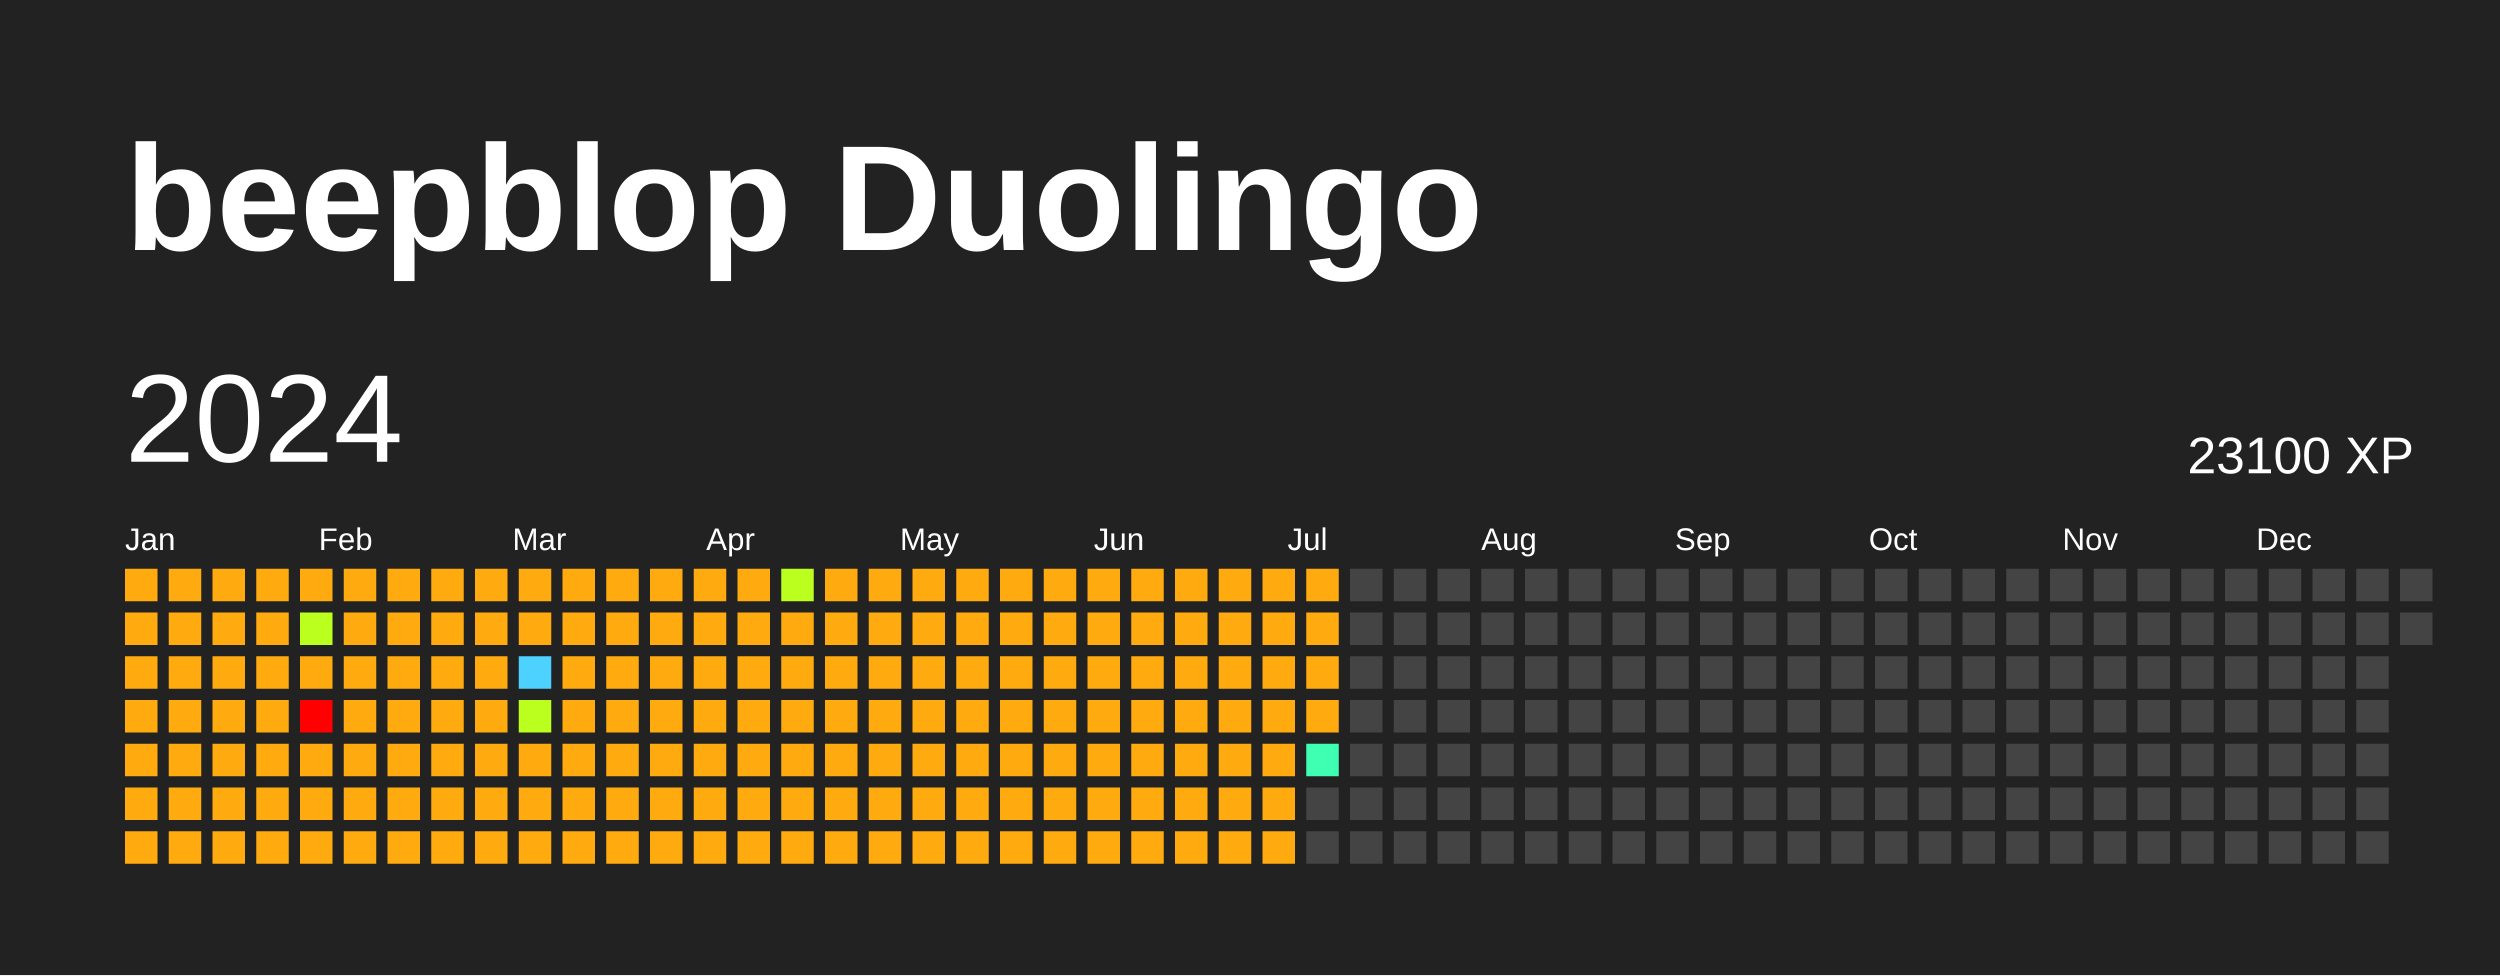
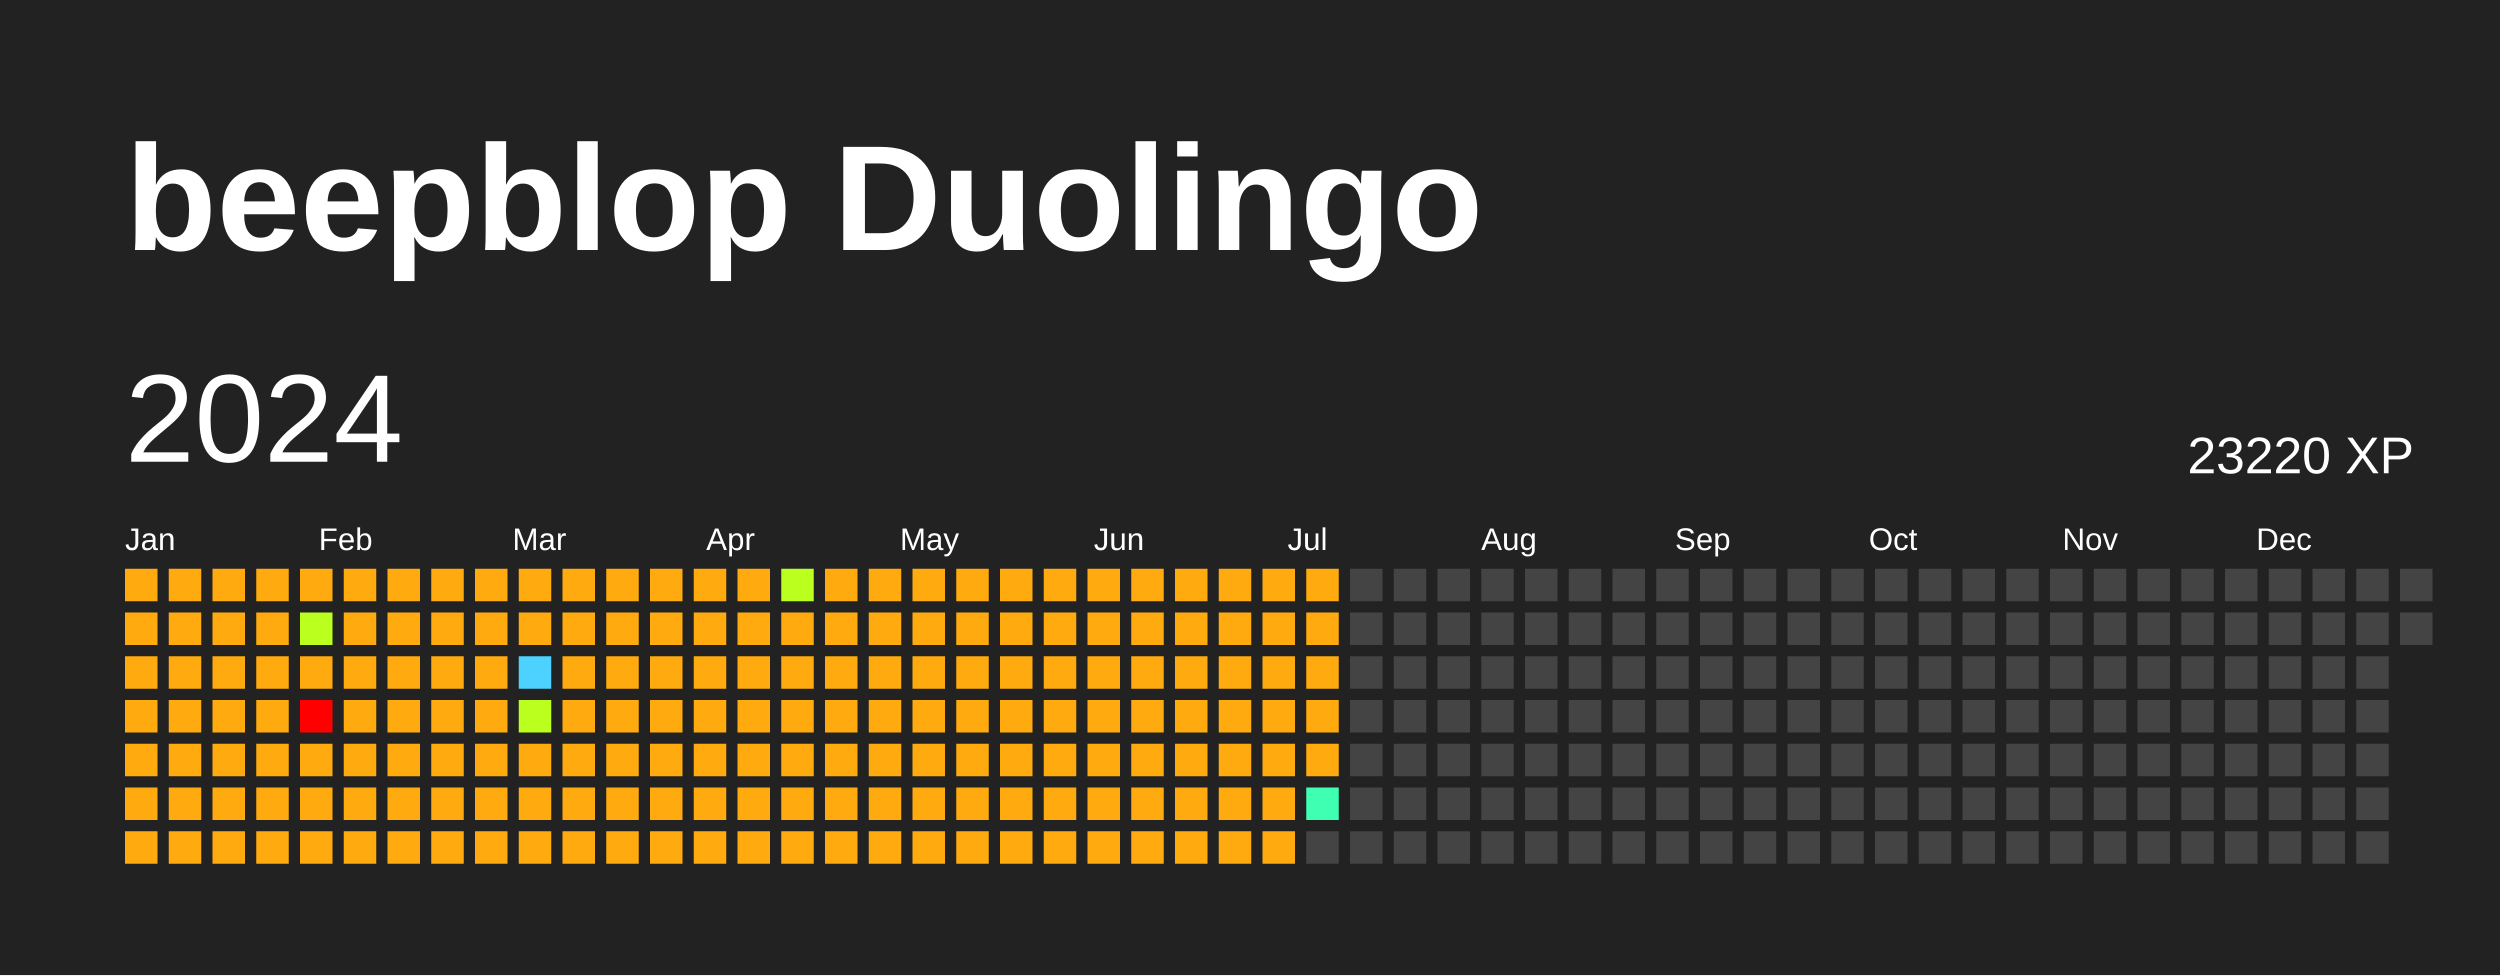
<svg xmlns="http://www.w3.org/2000/svg" baseProfile="full" height="78mm" version="1.1" viewBox="0,0,200,78" width="200mm">
  <defs />
  <rect fill="#222222" height="78" width="200" x="0" y="0" />
  <text fill="#FFFFFF" style="font-size:12px; font-family:Arial; font-weight:bold;" x="10" y="20">beepblop Duolingo</text>
  <text dominant-baseline="hanging" fill="#FFFFFF" style="font-size:10.0px; font-family:Arial;" x="10" y="30">2024</text>
-   <text dominant-baseline="hanging" fill="#FFFFFF" style="font-size:4.125px; font-family:Arial;" x="175" y="35">23100 XP</text>
+   <text dominant-baseline="hanging" fill="#FFFFFF" style="font-size:4.125px; font-family:Arial;" x="175" y="35">23220 XP</text>
  <text fill="#FFFFFF" style="font-size:2.5px; font-family:Arial" x="10.0" y="44">Jan</text>
  <text fill="#FFFFFF" style="font-size:2.5px; font-family:Arial" x="25.5" y="44">Feb</text>
  <text fill="#FFFFFF" style="font-size:2.5px; font-family:Arial" x="41.0" y="44">Mar</text>
  <text fill="#FFFFFF" style="font-size:2.5px; font-family:Arial" x="56.5" y="44">Apr</text>
  <text fill="#FFFFFF" style="font-size:2.5px; font-family:Arial" x="72.0" y="44">May</text>
  <text fill="#FFFFFF" style="font-size:2.5px; font-family:Arial" x="87.5" y="44">Jun</text>
  <text fill="#FFFFFF" style="font-size:2.5px; font-family:Arial" x="103.0" y="44">Jul</text>
  <text fill="#FFFFFF" style="font-size:2.5px; font-family:Arial" x="118.5" y="44">Aug</text>
  <text fill="#FFFFFF" style="font-size:2.5px; font-family:Arial" x="134.0" y="44">Sep</text>
  <text fill="#FFFFFF" style="font-size:2.5px; font-family:Arial" x="149.5" y="44">Oct</text>
  <text fill="#FFFFFF" style="font-size:2.5px; font-family:Arial" x="165.0" y="44">Nov</text>
  <text fill="#FFFFFF" style="font-size:2.5px; font-family:Arial" x="180.5" y="44">Dec</text>
  <rect fill="#ffab0f" height="2.6" width="2.6" x="10.0" y="45.5" />
  <rect fill="#ffab0f" height="2.6" width="2.6" x="10.0" y="49.0" />
  <rect fill="#ffab0f" height="2.6" width="2.6" x="10.0" y="52.5" />
  <rect fill="#ffab0f" height="2.6" width="2.6" x="10.0" y="56.0" />
  <rect fill="#ffab0f" height="2.6" width="2.6" x="10.0" y="59.5" />
  <rect fill="#ffab0f" height="2.6" width="2.6" x="10.0" y="63.0" />
  <rect fill="#ffab0f" height="2.6" width="2.6" x="10.0" y="66.5" />
  <rect fill="#ffab0f" height="2.6" width="2.6" x="13.5" y="45.5" />
  <rect fill="#ffab0f" height="2.6" width="2.6" x="13.5" y="49.0" />
  <rect fill="#ffab0f" height="2.6" width="2.6" x="13.5" y="52.5" />
  <rect fill="#ffab0f" height="2.6" width="2.6" x="13.5" y="56.0" />
  <rect fill="#ffab0f" height="2.6" width="2.6" x="13.5" y="59.5" />
  <rect fill="#ffab0f" height="2.6" width="2.6" x="13.5" y="63.0" />
  <rect fill="#ffab0f" height="2.6" width="2.6" x="13.5" y="66.5" />
  <rect fill="#ffab0f" height="2.6" width="2.6" x="17.0" y="45.5" />
  <rect fill="#ffab0f" height="2.6" width="2.6" x="17.0" y="49.0" />
  <rect fill="#ffab0f" height="2.6" width="2.6" x="17.0" y="52.5" />
  <rect fill="#ffab0f" height="2.6" width="2.6" x="17.0" y="56.0" />
  <rect fill="#ffab0f" height="2.6" width="2.6" x="17.0" y="59.5" />
  <rect fill="#ffab0f" height="2.6" width="2.6" x="17.0" y="63.0" />
  <rect fill="#ffab0f" height="2.6" width="2.6" x="17.0" y="66.5" />
  <rect fill="#ffab0f" height="2.6" width="2.6" x="20.5" y="45.5" />
  <rect fill="#ffab0f" height="2.6" width="2.6" x="20.5" y="49.0" />
  <rect fill="#ffab0f" height="2.6" width="2.6" x="20.5" y="52.5" />
  <rect fill="#ffab0f" height="2.6" width="2.6" x="20.5" y="56.0" />
  <rect fill="#ffab0f" height="2.6" width="2.6" x="20.5" y="59.5" />
  <rect fill="#ffab0f" height="2.6" width="2.6" x="20.5" y="63.0" />
  <rect fill="#ffab0f" height="2.6" width="2.6" x="20.5" y="66.5" />
  <rect fill="#ffab0f" height="2.6" width="2.6" x="24.0" y="45.5" />
  <rect fill="#bbff1f" height="2.6" width="2.6" x="24.0" y="49.0" />
  <rect fill="#ffab0f" height="2.6" width="2.6" x="24.0" y="52.5" />
  <rect fill="red" height="2.6" width="2.6" x="24.0" y="56.0" />
  <rect fill="#ffab0f" height="2.6" width="2.6" x="24.0" y="59.5" />
  <rect fill="#ffab0f" height="2.6" width="2.6" x="24.0" y="63.0" />
  <rect fill="#ffab0f" height="2.6" width="2.6" x="24.0" y="66.5" />
  <rect fill="#ffab0f" height="2.6" width="2.6" x="27.5" y="45.5" />
  <rect fill="#ffab0f" height="2.6" width="2.6" x="27.5" y="49.0" />
  <rect fill="#ffab0f" height="2.6" width="2.6" x="27.5" y="52.5" />
  <rect fill="#ffab0f" height="2.6" width="2.6" x="27.5" y="56.0" />
  <rect fill="#ffab0f" height="2.6" width="2.6" x="27.5" y="59.5" />
  <rect fill="#ffab0f" height="2.6" width="2.6" x="27.5" y="63.0" />
  <rect fill="#ffab0f" height="2.6" width="2.6" x="27.5" y="66.5" />
  <rect fill="#ffab0f" height="2.6" width="2.6" x="31.0" y="45.5" />
  <rect fill="#ffab0f" height="2.6" width="2.6" x="31.0" y="49.0" />
  <rect fill="#ffab0f" height="2.6" width="2.6" x="31.0" y="52.5" />
  <rect fill="#ffab0f" height="2.6" width="2.6" x="31.0" y="56.0" />
  <rect fill="#ffab0f" height="2.6" width="2.6" x="31.0" y="59.5" />
  <rect fill="#ffab0f" height="2.6" width="2.6" x="31.0" y="63.0" />
  <rect fill="#ffab0f" height="2.6" width="2.6" x="31.0" y="66.5" />
  <rect fill="#ffab0f" height="2.6" width="2.6" x="34.5" y="45.5" />
  <rect fill="#ffab0f" height="2.6" width="2.6" x="34.5" y="49.0" />
  <rect fill="#ffab0f" height="2.6" width="2.6" x="34.5" y="52.5" />
  <rect fill="#ffab0f" height="2.6" width="2.6" x="34.5" y="56.0" />
  <rect fill="#ffab0f" height="2.6" width="2.6" x="34.5" y="59.5" />
  <rect fill="#ffab0f" height="2.6" width="2.6" x="34.5" y="63.0" />
  <rect fill="#ffab0f" height="2.6" width="2.6" x="34.5" y="66.5" />
  <rect fill="#ffab0f" height="2.6" width="2.6" x="38.0" y="45.5" />
  <rect fill="#ffab0f" height="2.6" width="2.6" x="38.0" y="49.0" />
  <rect fill="#ffab0f" height="2.6" width="2.6" x="38.0" y="52.5" />
  <rect fill="#ffab0f" height="2.6" width="2.6" x="38.0" y="56.0" />
  <rect fill="#ffab0f" height="2.6" width="2.6" x="38.0" y="59.5" />
  <rect fill="#ffab0f" height="2.6" width="2.6" x="38.0" y="63.0" />
  <rect fill="#ffab0f" height="2.6" width="2.6" x="38.0" y="66.5" />
  <rect fill="#ffab0f" height="2.6" width="2.6" x="41.5" y="45.5" />
  <rect fill="#ffab0f" height="2.6" width="2.6" x="41.5" y="49.0" />
  <rect fill="#4dd2ff" height="2.6" width="2.6" x="41.5" y="52.5" />
  <rect fill="#bbff1f" height="2.6" width="2.6" x="41.5" y="56.0" />
  <rect fill="#ffab0f" height="2.6" width="2.6" x="41.5" y="59.5" />
  <rect fill="#ffab0f" height="2.6" width="2.6" x="41.5" y="63.0" />
  <rect fill="#ffab0f" height="2.6" width="2.6" x="41.5" y="66.5" />
  <rect fill="#ffab0f" height="2.6" width="2.6" x="45.0" y="45.5" />
  <rect fill="#ffab0f" height="2.6" width="2.6" x="45.0" y="49.0" />
  <rect fill="#ffab0f" height="2.6" width="2.6" x="45.0" y="52.5" />
  <rect fill="#ffab0f" height="2.6" width="2.6" x="45.0" y="56.0" />
  <rect fill="#ffab0f" height="2.6" width="2.6" x="45.0" y="59.5" />
  <rect fill="#ffab0f" height="2.6" width="2.6" x="45.0" y="63.0" />
  <rect fill="#ffab0f" height="2.6" width="2.6" x="45.0" y="66.5" />
  <rect fill="#ffab0f" height="2.6" width="2.6" x="48.5" y="45.5" />
  <rect fill="#ffab0f" height="2.6" width="2.6" x="48.5" y="49.0" />
  <rect fill="#ffab0f" height="2.6" width="2.6" x="48.5" y="52.5" />
  <rect fill="#ffab0f" height="2.6" width="2.6" x="48.5" y="56.0" />
  <rect fill="#ffab0f" height="2.6" width="2.6" x="48.5" y="59.5" />
  <rect fill="#ffab0f" height="2.6" width="2.6" x="48.5" y="63.0" />
  <rect fill="#ffab0f" height="2.6" width="2.6" x="48.5" y="66.5" />
  <rect fill="#ffab0f" height="2.6" width="2.6" x="52.0" y="45.5" />
  <rect fill="#ffab0f" height="2.6" width="2.6" x="52.0" y="49.0" />
  <rect fill="#ffab0f" height="2.6" width="2.6" x="52.0" y="52.5" />
  <rect fill="#ffab0f" height="2.6" width="2.6" x="52.0" y="56.0" />
  <rect fill="#ffab0f" height="2.6" width="2.6" x="52.0" y="59.5" />
  <rect fill="#ffab0f" height="2.6" width="2.6" x="52.0" y="63.0" />
  <rect fill="#ffab0f" height="2.6" width="2.6" x="52.0" y="66.5" />
  <rect fill="#ffab0f" height="2.6" width="2.6" x="55.5" y="45.5" />
  <rect fill="#ffab0f" height="2.6" width="2.6" x="55.5" y="49.0" />
  <rect fill="#ffab0f" height="2.6" width="2.6" x="55.5" y="52.5" />
  <rect fill="#ffab0f" height="2.6" width="2.6" x="55.5" y="56.0" />
  <rect fill="#ffab0f" height="2.6" width="2.6" x="55.5" y="59.5" />
  <rect fill="#ffab0f" height="2.6" width="2.6" x="55.5" y="63.0" />
  <rect fill="#ffab0f" height="2.6" width="2.6" x="55.5" y="66.5" />
  <rect fill="#ffab0f" height="2.6" width="2.6" x="59.0" y="45.5" />
  <rect fill="#ffab0f" height="2.6" width="2.6" x="59.0" y="49.0" />
  <rect fill="#ffab0f" height="2.6" width="2.6" x="59.0" y="52.5" />
  <rect fill="#ffab0f" height="2.6" width="2.6" x="59.0" y="56.0" />
  <rect fill="#ffab0f" height="2.6" width="2.6" x="59.0" y="59.5" />
  <rect fill="#ffab0f" height="2.6" width="2.6" x="59.0" y="63.0" />
  <rect fill="#ffab0f" height="2.6" width="2.6" x="59.0" y="66.5" />
  <rect fill="#bbff1f" height="2.6" width="2.6" x="62.5" y="45.5" />
  <rect fill="#ffab0f" height="2.6" width="2.6" x="62.5" y="49.0" />
  <rect fill="#ffab0f" height="2.6" width="2.6" x="62.5" y="52.5" />
  <rect fill="#ffab0f" height="2.6" width="2.6" x="62.5" y="56.0" />
  <rect fill="#ffab0f" height="2.6" width="2.6" x="62.5" y="59.5" />
  <rect fill="#ffab0f" height="2.6" width="2.6" x="62.5" y="63.0" />
  <rect fill="#ffab0f" height="2.6" width="2.6" x="62.5" y="66.5" />
  <rect fill="#ffab0f" height="2.6" width="2.6" x="66.0" y="45.5" />
  <rect fill="#ffab0f" height="2.6" width="2.6" x="66.0" y="49.0" />
  <rect fill="#ffab0f" height="2.6" width="2.6" x="66.0" y="52.5" />
  <rect fill="#ffab0f" height="2.6" width="2.6" x="66.0" y="56.0" />
  <rect fill="#ffab0f" height="2.6" width="2.6" x="66.0" y="59.5" />
  <rect fill="#ffab0f" height="2.6" width="2.6" x="66.0" y="63.0" />
  <rect fill="#ffab0f" height="2.6" width="2.6" x="66.0" y="66.5" />
  <rect fill="#ffab0f" height="2.6" width="2.6" x="69.5" y="45.5" />
  <rect fill="#ffab0f" height="2.6" width="2.6" x="69.5" y="49.0" />
  <rect fill="#ffab0f" height="2.6" width="2.6" x="69.5" y="52.5" />
  <rect fill="#ffab0f" height="2.6" width="2.6" x="69.5" y="56.0" />
  <rect fill="#ffab0f" height="2.6" width="2.6" x="69.5" y="59.5" />
  <rect fill="#ffab0f" height="2.6" width="2.6" x="69.5" y="63.0" />
  <rect fill="#ffab0f" height="2.6" width="2.6" x="69.5" y="66.5" />
  <rect fill="#ffab0f" height="2.6" width="2.6" x="73.0" y="45.5" />
  <rect fill="#ffab0f" height="2.6" width="2.6" x="73.0" y="49.0" />
  <rect fill="#ffab0f" height="2.6" width="2.6" x="73.0" y="52.5" />
  <rect fill="#ffab0f" height="2.6" width="2.6" x="73.0" y="56.0" />
  <rect fill="#ffab0f" height="2.6" width="2.6" x="73.0" y="59.5" />
  <rect fill="#ffab0f" height="2.6" width="2.6" x="73.0" y="63.0" />
  <rect fill="#ffab0f" height="2.6" width="2.6" x="73.0" y="66.5" />
  <rect fill="#ffab0f" height="2.6" width="2.6" x="76.5" y="45.5" />
  <rect fill="#ffab0f" height="2.6" width="2.6" x="76.5" y="49.0" />
  <rect fill="#ffab0f" height="2.6" width="2.6" x="76.5" y="52.5" />
  <rect fill="#ffab0f" height="2.6" width="2.6" x="76.5" y="56.0" />
  <rect fill="#ffab0f" height="2.6" width="2.6" x="76.5" y="59.5" />
  <rect fill="#ffab0f" height="2.6" width="2.6" x="76.5" y="63.0" />
  <rect fill="#ffab0f" height="2.6" width="2.6" x="76.5" y="66.5" />
  <rect fill="#ffab0f" height="2.6" width="2.6" x="80.0" y="45.5" />
  <rect fill="#ffab0f" height="2.6" width="2.6" x="80.0" y="49.0" />
  <rect fill="#ffab0f" height="2.6" width="2.6" x="80.0" y="52.5" />
  <rect fill="#ffab0f" height="2.6" width="2.6" x="80.0" y="56.0" />
  <rect fill="#ffab0f" height="2.6" width="2.6" x="80.0" y="59.5" />
  <rect fill="#ffab0f" height="2.6" width="2.6" x="80.0" y="63.0" />
  <rect fill="#ffab0f" height="2.6" width="2.6" x="80.0" y="66.5" />
  <rect fill="#ffab0f" height="2.6" width="2.6" x="83.5" y="45.5" />
  <rect fill="#ffab0f" height="2.6" width="2.6" x="83.5" y="49.0" />
  <rect fill="#ffab0f" height="2.6" width="2.6" x="83.5" y="52.5" />
  <rect fill="#ffab0f" height="2.6" width="2.6" x="83.5" y="56.0" />
  <rect fill="#ffab0f" height="2.6" width="2.6" x="83.5" y="59.5" />
  <rect fill="#ffab0f" height="2.6" width="2.6" x="83.5" y="63.0" />
  <rect fill="#ffab0f" height="2.6" width="2.6" x="83.5" y="66.5" />
  <rect fill="#ffab0f" height="2.6" width="2.6" x="87.0" y="45.5" />
  <rect fill="#ffab0f" height="2.6" width="2.6" x="87.0" y="49.0" />
  <rect fill="#ffab0f" height="2.6" width="2.6" x="87.0" y="52.5" />
  <rect fill="#ffab0f" height="2.6" width="2.6" x="87.0" y="56.0" />
  <rect fill="#ffab0f" height="2.6" width="2.6" x="87.0" y="59.5" />
  <rect fill="#ffab0f" height="2.6" width="2.6" x="87.0" y="63.0" />
  <rect fill="#ffab0f" height="2.6" width="2.6" x="87.0" y="66.5" />
  <rect fill="#ffab0f" height="2.6" width="2.6" x="90.5" y="45.5" />
  <rect fill="#ffab0f" height="2.6" width="2.6" x="90.5" y="49.0" />
  <rect fill="#ffab0f" height="2.6" width="2.6" x="90.5" y="52.5" />
  <rect fill="#ffab0f" height="2.6" width="2.6" x="90.5" y="56.0" />
  <rect fill="#ffab0f" height="2.6" width="2.6" x="90.5" y="59.5" />
  <rect fill="#ffab0f" height="2.6" width="2.6" x="90.5" y="63.0" />
  <rect fill="#ffab0f" height="2.6" width="2.6" x="90.5" y="66.5" />
  <rect fill="#ffab0f" height="2.6" width="2.6" x="94.0" y="45.5" />
  <rect fill="#ffab0f" height="2.6" width="2.6" x="94.0" y="49.0" />
  <rect fill="#ffab0f" height="2.6" width="2.6" x="94.0" y="52.5" />
  <rect fill="#ffab0f" height="2.6" width="2.6" x="94.0" y="56.0" />
  <rect fill="#ffab0f" height="2.6" width="2.6" x="94.0" y="59.5" />
  <rect fill="#ffab0f" height="2.6" width="2.6" x="94.0" y="63.0" />
  <rect fill="#ffab0f" height="2.6" width="2.6" x="94.0" y="66.5" />
  <rect fill="#ffab0f" height="2.6" width="2.6" x="97.5" y="45.5" />
  <rect fill="#ffab0f" height="2.6" width="2.6" x="97.5" y="49.0" />
  <rect fill="#ffab0f" height="2.6" width="2.6" x="97.5" y="52.5" />
  <rect fill="#ffab0f" height="2.6" width="2.6" x="97.5" y="56.0" />
  <rect fill="#ffab0f" height="2.6" width="2.6" x="97.5" y="59.5" />
  <rect fill="#ffab0f" height="2.6" width="2.6" x="97.5" y="63.0" />
  <rect fill="#ffab0f" height="2.6" width="2.6" x="97.5" y="66.5" />
  <rect fill="#ffab0f" height="2.6" width="2.6" x="101.0" y="45.5" />
  <rect fill="#ffab0f" height="2.6" width="2.6" x="101.0" y="49.0" />
  <rect fill="#ffab0f" height="2.6" width="2.6" x="101.0" y="52.5" />
  <rect fill="#ffab0f" height="2.6" width="2.6" x="101.0" y="56.0" />
  <rect fill="#ffab0f" height="2.6" width="2.6" x="101.0" y="59.5" />
  <rect fill="#ffab0f" height="2.6" width="2.6" x="101.0" y="63.0" />
  <rect fill="#ffab0f" height="2.6" width="2.6" x="101.0" y="66.5" />
  <rect fill="#ffab0f" height="2.6" width="2.6" x="104.5" y="45.5" />
  <rect fill="#ffab0f" height="2.6" width="2.6" x="104.5" y="49.0" />
  <rect fill="#ffab0f" height="2.6" width="2.6" x="104.5" y="52.5" />
  <rect fill="#ffab0f" height="2.6" width="2.6" x="104.5" y="56.0" />
-   <rect fill="#3effb2" height="2.6" width="2.6" x="104.5" y="59.5" />
-   <rect fill="#444444" height="2.6" width="2.6" x="104.5" y="63.0" />
+   <rect fill="#ffab0f" height="2.6" width="2.6" x="104.5" y="59.5" />
+   <rect fill="#3effb2" height="2.6" width="2.6" x="104.5" y="63.0" />
  <rect fill="#444444" height="2.6" width="2.6" x="104.5" y="66.5" />
  <rect fill="#444444" height="2.6" width="2.6" x="108.0" y="45.5" />
  <rect fill="#444444" height="2.6" width="2.6" x="108.0" y="49.0" />
  <rect fill="#444444" height="2.6" width="2.6" x="108.0" y="52.5" />
  <rect fill="#444444" height="2.6" width="2.6" x="108.0" y="56.0" />
  <rect fill="#444444" height="2.6" width="2.6" x="108.0" y="59.5" />
  <rect fill="#444444" height="2.6" width="2.6" x="108.0" y="63.0" />
  <rect fill="#444444" height="2.6" width="2.6" x="108.0" y="66.5" />
  <rect fill="#444444" height="2.6" width="2.6" x="111.5" y="45.5" />
  <rect fill="#444444" height="2.6" width="2.6" x="111.5" y="49.0" />
  <rect fill="#444444" height="2.6" width="2.6" x="111.5" y="52.5" />
  <rect fill="#444444" height="2.6" width="2.6" x="111.5" y="56.0" />
  <rect fill="#444444" height="2.6" width="2.6" x="111.5" y="59.5" />
  <rect fill="#444444" height="2.6" width="2.6" x="111.5" y="63.0" />
  <rect fill="#444444" height="2.6" width="2.6" x="111.5" y="66.5" />
  <rect fill="#444444" height="2.6" width="2.6" x="115.0" y="45.5" />
  <rect fill="#444444" height="2.6" width="2.6" x="115.0" y="49.0" />
  <rect fill="#444444" height="2.6" width="2.6" x="115.0" y="52.5" />
  <rect fill="#444444" height="2.6" width="2.6" x="115.0" y="56.0" />
  <rect fill="#444444" height="2.6" width="2.6" x="115.0" y="59.5" />
  <rect fill="#444444" height="2.6" width="2.6" x="115.0" y="63.0" />
  <rect fill="#444444" height="2.6" width="2.6" x="115.0" y="66.5" />
  <rect fill="#444444" height="2.6" width="2.6" x="118.5" y="45.5" />
  <rect fill="#444444" height="2.6" width="2.6" x="118.5" y="49.0" />
  <rect fill="#444444" height="2.6" width="2.6" x="118.5" y="52.5" />
  <rect fill="#444444" height="2.6" width="2.6" x="118.5" y="56.0" />
  <rect fill="#444444" height="2.6" width="2.6" x="118.5" y="59.5" />
  <rect fill="#444444" height="2.6" width="2.6" x="118.5" y="63.0" />
  <rect fill="#444444" height="2.6" width="2.6" x="118.5" y="66.5" />
  <rect fill="#444444" height="2.6" width="2.6" x="122.0" y="45.5" />
  <rect fill="#444444" height="2.6" width="2.6" x="122.0" y="49.0" />
  <rect fill="#444444" height="2.6" width="2.6" x="122.0" y="52.5" />
  <rect fill="#444444" height="2.6" width="2.6" x="122.0" y="56.0" />
  <rect fill="#444444" height="2.6" width="2.6" x="122.0" y="59.5" />
  <rect fill="#444444" height="2.6" width="2.6" x="122.0" y="63.0" />
  <rect fill="#444444" height="2.6" width="2.6" x="122.0" y="66.5" />
  <rect fill="#444444" height="2.6" width="2.6" x="125.5" y="45.5" />
  <rect fill="#444444" height="2.6" width="2.6" x="125.5" y="49.0" />
  <rect fill="#444444" height="2.6" width="2.6" x="125.5" y="52.5" />
  <rect fill="#444444" height="2.6" width="2.6" x="125.5" y="56.0" />
  <rect fill="#444444" height="2.6" width="2.6" x="125.5" y="59.5" />
  <rect fill="#444444" height="2.6" width="2.6" x="125.5" y="63.0" />
  <rect fill="#444444" height="2.6" width="2.6" x="125.5" y="66.5" />
  <rect fill="#444444" height="2.6" width="2.6" x="129.0" y="45.5" />
  <rect fill="#444444" height="2.6" width="2.6" x="129.0" y="49.0" />
  <rect fill="#444444" height="2.6" width="2.6" x="129.0" y="52.5" />
  <rect fill="#444444" height="2.6" width="2.6" x="129.0" y="56.0" />
  <rect fill="#444444" height="2.6" width="2.6" x="129.0" y="59.5" />
  <rect fill="#444444" height="2.6" width="2.6" x="129.0" y="63.0" />
  <rect fill="#444444" height="2.6" width="2.6" x="129.0" y="66.5" />
  <rect fill="#444444" height="2.6" width="2.6" x="132.5" y="45.5" />
  <rect fill="#444444" height="2.6" width="2.6" x="132.5" y="49.0" />
  <rect fill="#444444" height="2.6" width="2.6" x="132.5" y="52.5" />
  <rect fill="#444444" height="2.6" width="2.6" x="132.5" y="56.0" />
  <rect fill="#444444" height="2.6" width="2.6" x="132.5" y="59.5" />
  <rect fill="#444444" height="2.6" width="2.6" x="132.5" y="63.0" />
  <rect fill="#444444" height="2.6" width="2.6" x="132.5" y="66.5" />
  <rect fill="#444444" height="2.6" width="2.6" x="136.0" y="45.5" />
  <rect fill="#444444" height="2.6" width="2.6" x="136.0" y="49.0" />
  <rect fill="#444444" height="2.6" width="2.6" x="136.0" y="52.5" />
  <rect fill="#444444" height="2.6" width="2.6" x="136.0" y="56.0" />
  <rect fill="#444444" height="2.6" width="2.6" x="136.0" y="59.5" />
  <rect fill="#444444" height="2.6" width="2.6" x="136.0" y="63.0" />
  <rect fill="#444444" height="2.6" width="2.6" x="136.0" y="66.5" />
  <rect fill="#444444" height="2.6" width="2.6" x="139.5" y="45.5" />
  <rect fill="#444444" height="2.6" width="2.6" x="139.5" y="49.0" />
  <rect fill="#444444" height="2.6" width="2.6" x="139.5" y="52.5" />
  <rect fill="#444444" height="2.6" width="2.6" x="139.5" y="56.0" />
  <rect fill="#444444" height="2.6" width="2.6" x="139.5" y="59.5" />
  <rect fill="#444444" height="2.6" width="2.6" x="139.5" y="63.0" />
  <rect fill="#444444" height="2.6" width="2.6" x="139.5" y="66.5" />
  <rect fill="#444444" height="2.6" width="2.6" x="143.0" y="45.5" />
  <rect fill="#444444" height="2.6" width="2.6" x="143.0" y="49.0" />
  <rect fill="#444444" height="2.6" width="2.6" x="143.0" y="52.5" />
  <rect fill="#444444" height="2.6" width="2.6" x="143.0" y="56.0" />
  <rect fill="#444444" height="2.6" width="2.6" x="143.0" y="59.5" />
  <rect fill="#444444" height="2.6" width="2.6" x="143.0" y="63.0" />
  <rect fill="#444444" height="2.6" width="2.6" x="143.0" y="66.5" />
  <rect fill="#444444" height="2.6" width="2.6" x="146.5" y="45.5" />
  <rect fill="#444444" height="2.6" width="2.6" x="146.5" y="49.0" />
  <rect fill="#444444" height="2.6" width="2.6" x="146.5" y="52.5" />
  <rect fill="#444444" height="2.6" width="2.6" x="146.5" y="56.0" />
  <rect fill="#444444" height="2.6" width="2.6" x="146.5" y="59.5" />
  <rect fill="#444444" height="2.6" width="2.6" x="146.5" y="63.0" />
  <rect fill="#444444" height="2.6" width="2.6" x="146.5" y="66.5" />
  <rect fill="#444444" height="2.6" width="2.6" x="150.0" y="45.5" />
  <rect fill="#444444" height="2.6" width="2.6" x="150.0" y="49.0" />
  <rect fill="#444444" height="2.6" width="2.6" x="150.0" y="52.5" />
  <rect fill="#444444" height="2.6" width="2.6" x="150.0" y="56.0" />
  <rect fill="#444444" height="2.6" width="2.6" x="150.0" y="59.5" />
  <rect fill="#444444" height="2.6" width="2.6" x="150.0" y="63.0" />
  <rect fill="#444444" height="2.6" width="2.6" x="150.0" y="66.5" />
  <rect fill="#444444" height="2.6" width="2.6" x="153.5" y="45.5" />
  <rect fill="#444444" height="2.6" width="2.6" x="153.5" y="49.0" />
  <rect fill="#444444" height="2.6" width="2.6" x="153.5" y="52.5" />
  <rect fill="#444444" height="2.6" width="2.6" x="153.5" y="56.0" />
  <rect fill="#444444" height="2.6" width="2.6" x="153.5" y="59.5" />
  <rect fill="#444444" height="2.6" width="2.6" x="153.5" y="63.0" />
  <rect fill="#444444" height="2.6" width="2.6" x="153.5" y="66.5" />
  <rect fill="#444444" height="2.6" width="2.6" x="157.0" y="45.5" />
  <rect fill="#444444" height="2.6" width="2.6" x="157.0" y="49.0" />
  <rect fill="#444444" height="2.6" width="2.6" x="157.0" y="52.5" />
  <rect fill="#444444" height="2.6" width="2.6" x="157.0" y="56.0" />
  <rect fill="#444444" height="2.6" width="2.6" x="157.0" y="59.5" />
  <rect fill="#444444" height="2.6" width="2.6" x="157.0" y="63.0" />
  <rect fill="#444444" height="2.6" width="2.6" x="157.0" y="66.5" />
  <rect fill="#444444" height="2.6" width="2.6" x="160.5" y="45.5" />
  <rect fill="#444444" height="2.6" width="2.6" x="160.5" y="49.0" />
  <rect fill="#444444" height="2.6" width="2.6" x="160.5" y="52.5" />
  <rect fill="#444444" height="2.6" width="2.6" x="160.5" y="56.0" />
  <rect fill="#444444" height="2.6" width="2.6" x="160.5" y="59.5" />
  <rect fill="#444444" height="2.6" width="2.6" x="160.5" y="63.0" />
  <rect fill="#444444" height="2.6" width="2.6" x="160.5" y="66.5" />
  <rect fill="#444444" height="2.6" width="2.6" x="164.0" y="45.5" />
  <rect fill="#444444" height="2.6" width="2.6" x="164.0" y="49.0" />
  <rect fill="#444444" height="2.6" width="2.6" x="164.0" y="52.5" />
  <rect fill="#444444" height="2.6" width="2.6" x="164.0" y="56.0" />
  <rect fill="#444444" height="2.6" width="2.6" x="164.0" y="59.5" />
  <rect fill="#444444" height="2.6" width="2.6" x="164.0" y="63.0" />
  <rect fill="#444444" height="2.6" width="2.6" x="164.0" y="66.5" />
  <rect fill="#444444" height="2.6" width="2.6" x="167.5" y="45.5" />
  <rect fill="#444444" height="2.6" width="2.6" x="167.5" y="49.0" />
  <rect fill="#444444" height="2.6" width="2.6" x="167.5" y="52.5" />
  <rect fill="#444444" height="2.6" width="2.6" x="167.5" y="56.0" />
  <rect fill="#444444" height="2.6" width="2.6" x="167.5" y="59.5" />
  <rect fill="#444444" height="2.6" width="2.6" x="167.5" y="63.0" />
  <rect fill="#444444" height="2.6" width="2.6" x="167.5" y="66.5" />
  <rect fill="#444444" height="2.6" width="2.6" x="171.0" y="45.5" />
  <rect fill="#444444" height="2.6" width="2.6" x="171.0" y="49.0" />
  <rect fill="#444444" height="2.6" width="2.6" x="171.0" y="52.5" />
  <rect fill="#444444" height="2.6" width="2.6" x="171.0" y="56.0" />
  <rect fill="#444444" height="2.6" width="2.6" x="171.0" y="59.5" />
  <rect fill="#444444" height="2.6" width="2.6" x="171.0" y="63.0" />
  <rect fill="#444444" height="2.6" width="2.6" x="171.0" y="66.5" />
  <rect fill="#444444" height="2.6" width="2.6" x="174.5" y="45.5" />
  <rect fill="#444444" height="2.6" width="2.6" x="174.5" y="49.0" />
  <rect fill="#444444" height="2.6" width="2.6" x="174.5" y="52.5" />
  <rect fill="#444444" height="2.6" width="2.6" x="174.5" y="56.0" />
  <rect fill="#444444" height="2.6" width="2.6" x="174.5" y="59.5" />
  <rect fill="#444444" height="2.6" width="2.6" x="174.5" y="63.0" />
  <rect fill="#444444" height="2.6" width="2.6" x="174.5" y="66.5" />
  <rect fill="#444444" height="2.6" width="2.6" x="178.0" y="45.5" />
  <rect fill="#444444" height="2.6" width="2.6" x="178.0" y="49.0" />
  <rect fill="#444444" height="2.6" width="2.6" x="178.0" y="52.5" />
  <rect fill="#444444" height="2.6" width="2.6" x="178.0" y="56.0" />
  <rect fill="#444444" height="2.6" width="2.6" x="178.0" y="59.5" />
  <rect fill="#444444" height="2.6" width="2.6" x="178.0" y="63.0" />
  <rect fill="#444444" height="2.6" width="2.6" x="178.0" y="66.5" />
  <rect fill="#444444" height="2.6" width="2.6" x="181.5" y="45.5" />
  <rect fill="#444444" height="2.6" width="2.6" x="181.5" y="49.0" />
  <rect fill="#444444" height="2.6" width="2.6" x="181.5" y="52.5" />
  <rect fill="#444444" height="2.6" width="2.6" x="181.5" y="56.0" />
  <rect fill="#444444" height="2.6" width="2.6" x="181.5" y="59.5" />
  <rect fill="#444444" height="2.6" width="2.6" x="181.5" y="63.0" />
  <rect fill="#444444" height="2.6" width="2.6" x="181.5" y="66.5" />
  <rect fill="#444444" height="2.6" width="2.6" x="185.0" y="45.5" />
  <rect fill="#444444" height="2.6" width="2.6" x="185.0" y="49.0" />
  <rect fill="#444444" height="2.6" width="2.6" x="185.0" y="52.5" />
  <rect fill="#444444" height="2.6" width="2.6" x="185.0" y="56.0" />
  <rect fill="#444444" height="2.6" width="2.6" x="185.0" y="59.5" />
  <rect fill="#444444" height="2.6" width="2.6" x="185.0" y="63.0" />
  <rect fill="#444444" height="2.6" width="2.6" x="185.0" y="66.5" />
  <rect fill="#444444" height="2.6" width="2.6" x="188.5" y="45.5" />
  <rect fill="#444444" height="2.6" width="2.6" x="188.5" y="49.0" />
  <rect fill="#444444" height="2.6" width="2.6" x="188.5" y="52.5" />
  <rect fill="#444444" height="2.6" width="2.6" x="188.5" y="56.0" />
  <rect fill="#444444" height="2.6" width="2.6" x="188.5" y="59.5" />
  <rect fill="#444444" height="2.6" width="2.6" x="188.5" y="63.0" />
  <rect fill="#444444" height="2.6" width="2.6" x="188.5" y="66.5" />
  <rect fill="#444444" height="2.6" width="2.6" x="192.0" y="45.5" />
  <rect fill="#444444" height="2.6" width="2.6" x="192.0" y="49.0" />
</svg>
